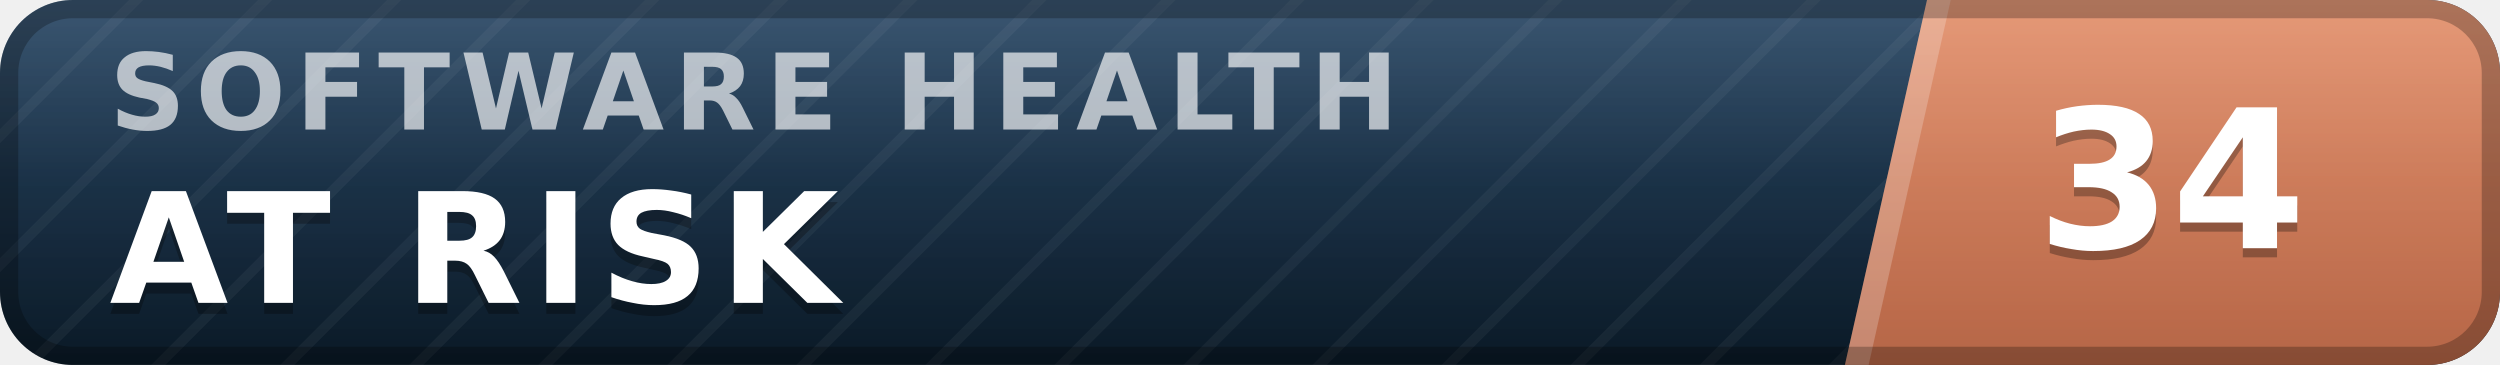
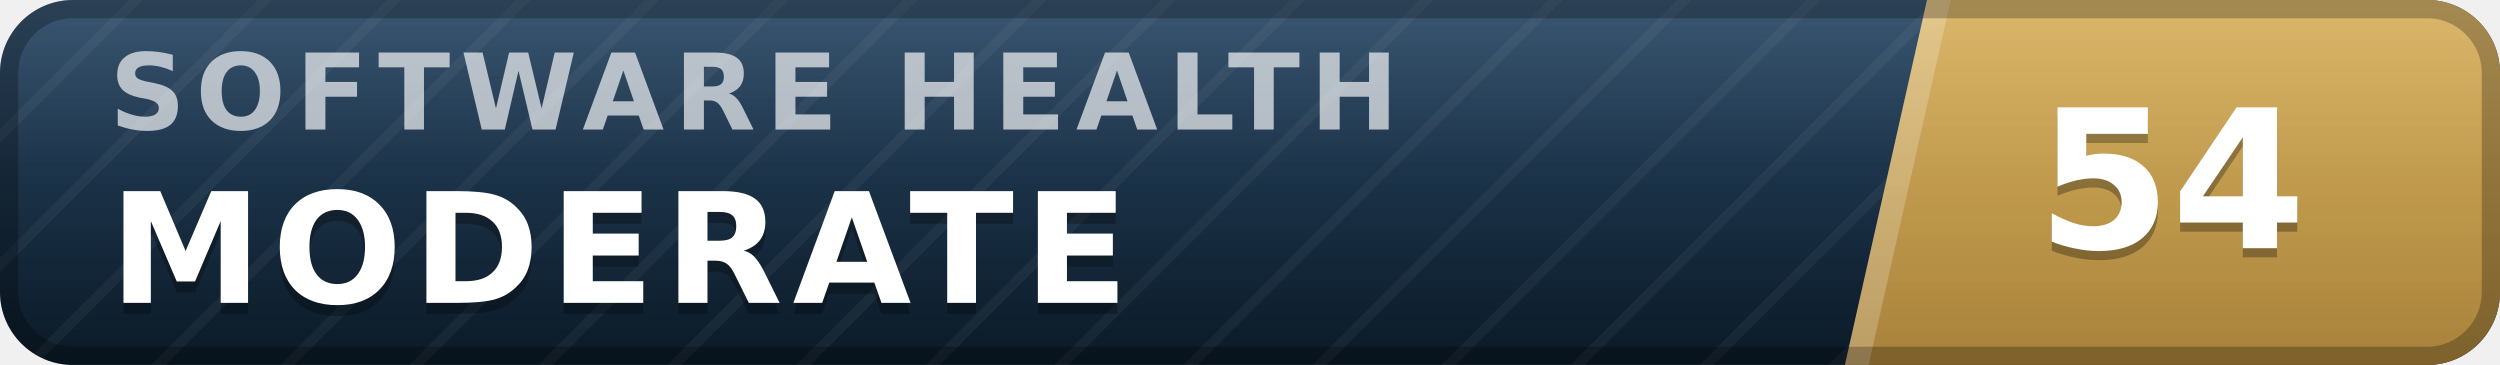
- <svg xmlns="http://www.w3.org/2000/svg" width="137" height="20" viewBox="0 0 137 20" role="img" aria-label="inspect.software software health index 34 of 100, at risk" font-family="Verdana,DejaVu Sans,Geneva,sans-serif">
+ <svg xmlns="http://www.w3.org/2000/svg" width="137" height="20" viewBox="0 0 137 20" role="img" aria-label="inspect.software software health index 54 of 100, moderate" font-family="Verdana,DejaVu Sans,Geneva,sans-serif">
  <defs>
    <linearGradient id="plate" x1="0" y1="0" x2="0" y2="1">
      <stop offset="0" stop-color="#1d3d5c" />
      <stop offset="1" stop-color="#0a1926" />
    </linearGradient>
    <linearGradient id="endplate" x1="0" y1="0" x2="0" y2="1">
-       <stop offset="0" stop-color="#e18a64" />
-       <stop offset="1" stop-color="#b56546" />
+       <stop offset="0" stop-color="#d5ac55" />
+       <stop offset="1" stop-color="#a8823a" />
    </linearGradient>
    <linearGradient id="gloss" x1="0" y1="0" x2="0" y2="1">
      <stop offset="0" stop-color="#fff" stop-opacity=".13" />
      <stop offset=".5" stop-color="#fff" stop-opacity=".03" />
      <stop offset="1" stop-color="#fff" stop-opacity="0" />
    </linearGradient>
    <pattern id="guilloche" width="5" height="5" patternUnits="userSpaceOnUse" patternTransform="rotate(45)">
      <line x1="0" y1="0" x2="0" y2="5" stroke="#fff" stroke-opacity=".045" stroke-width="1.1" />
    </pattern>
    <clipPath id="rounded">
      <rect width="137" height="20" rx="4" />
    </clipPath>
  </defs>
  <g clip-path="url(#rounded)">
    <rect width="137" height="20" fill="url(#plate)" />
    <rect width="137" height="20" fill="url(#guilloche)" />
    <polygon points="105.6,0 137,0 137,20 101.1,20" fill="url(#endplate)" />
    <polygon points="105.6,0 106.9,0 102.4,20 101.1,20" fill="#fff" fill-opacity=".22" />
    <text x="6.0" y="7.1" font-size="5.8" letter-spacing="0.55" fill="#fff" fill-opacity=".66" font-weight="bold" textLength="76.3" lengthAdjust="spacing">SOFTWARE HEALTH</text>
-     <text x="6.0" y="17.2" font-size="8.4" fill="#000" fill-opacity=".3" font-weight="bold" letter-spacing="0.55" textLength="43.3" lengthAdjust="spacing">AT RISK</text>
-     <text x="6.0" y="16.6" font-size="8.4" fill="#fff" font-weight="bold" letter-spacing="0.55" textLength="43.3" lengthAdjust="spacing">AT RISK</text>
-     <text x="119.0" y="14.1" font-size="10.6" fill="#000" fill-opacity=".3" font-weight="bold" text-anchor="middle">34</text>
-     <text x="119.0" y="13.6" font-size="10.6" fill="#fff" font-weight="bold" text-anchor="middle">34</text>
+     <text x="6.0" y="17.2" font-size="8.4" fill="#000" fill-opacity=".3" font-weight="bold" letter-spacing="0.55" textLength="59.5" lengthAdjust="spacing">MODERATE</text>
+     <text x="6.0" y="16.6" font-size="8.4" fill="#fff" font-weight="bold" letter-spacing="0.55" textLength="59.5" lengthAdjust="spacing">MODERATE</text>
+     <text x="119.0" y="14.1" font-size="10.6" fill="#000" fill-opacity=".3" font-weight="bold" text-anchor="middle">54</text>
+     <text x="119.0" y="13.6" font-size="10.6" fill="#fff" font-weight="bold" text-anchor="middle">54</text>
    <rect width="137" height="20" fill="url(#gloss)" />
  </g>
  <rect x=".5" y=".5" width="136" height="19" rx="3.5" fill="none" stroke="#000" stroke-opacity=".25" />
</svg>
